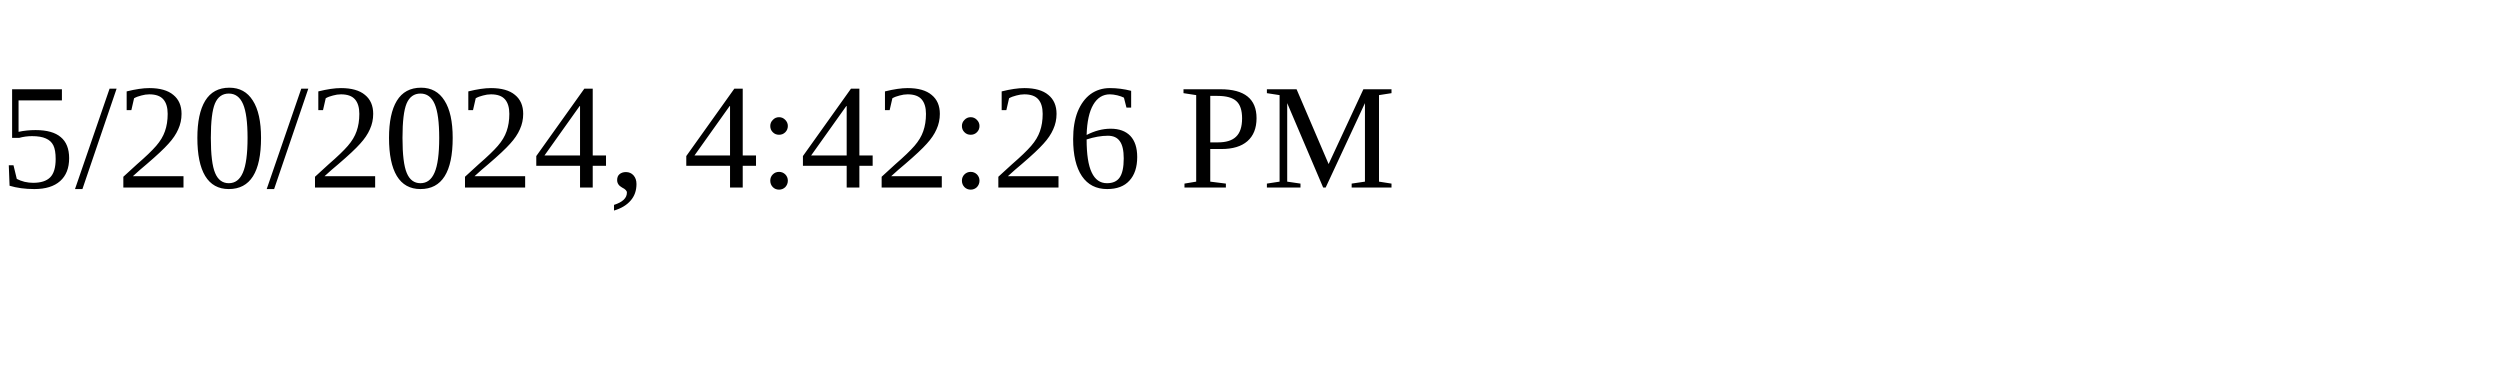
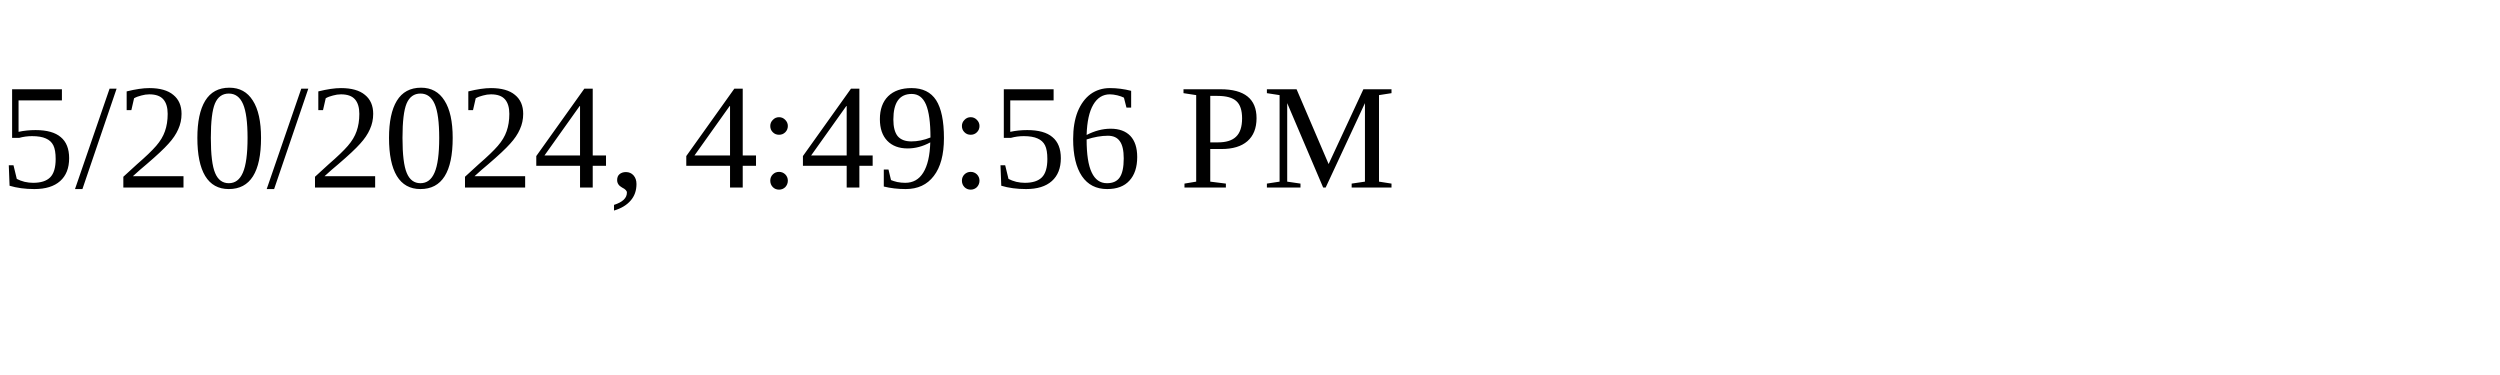
<svg xmlns="http://www.w3.org/2000/svg" height="30" width="200">
-   <text x="0" y="15">5/20/2024, 4:42:26 PM</text>
+   <text x="0" y="15">5/20/2024, 4:49:56 PM</text>
</svg>
